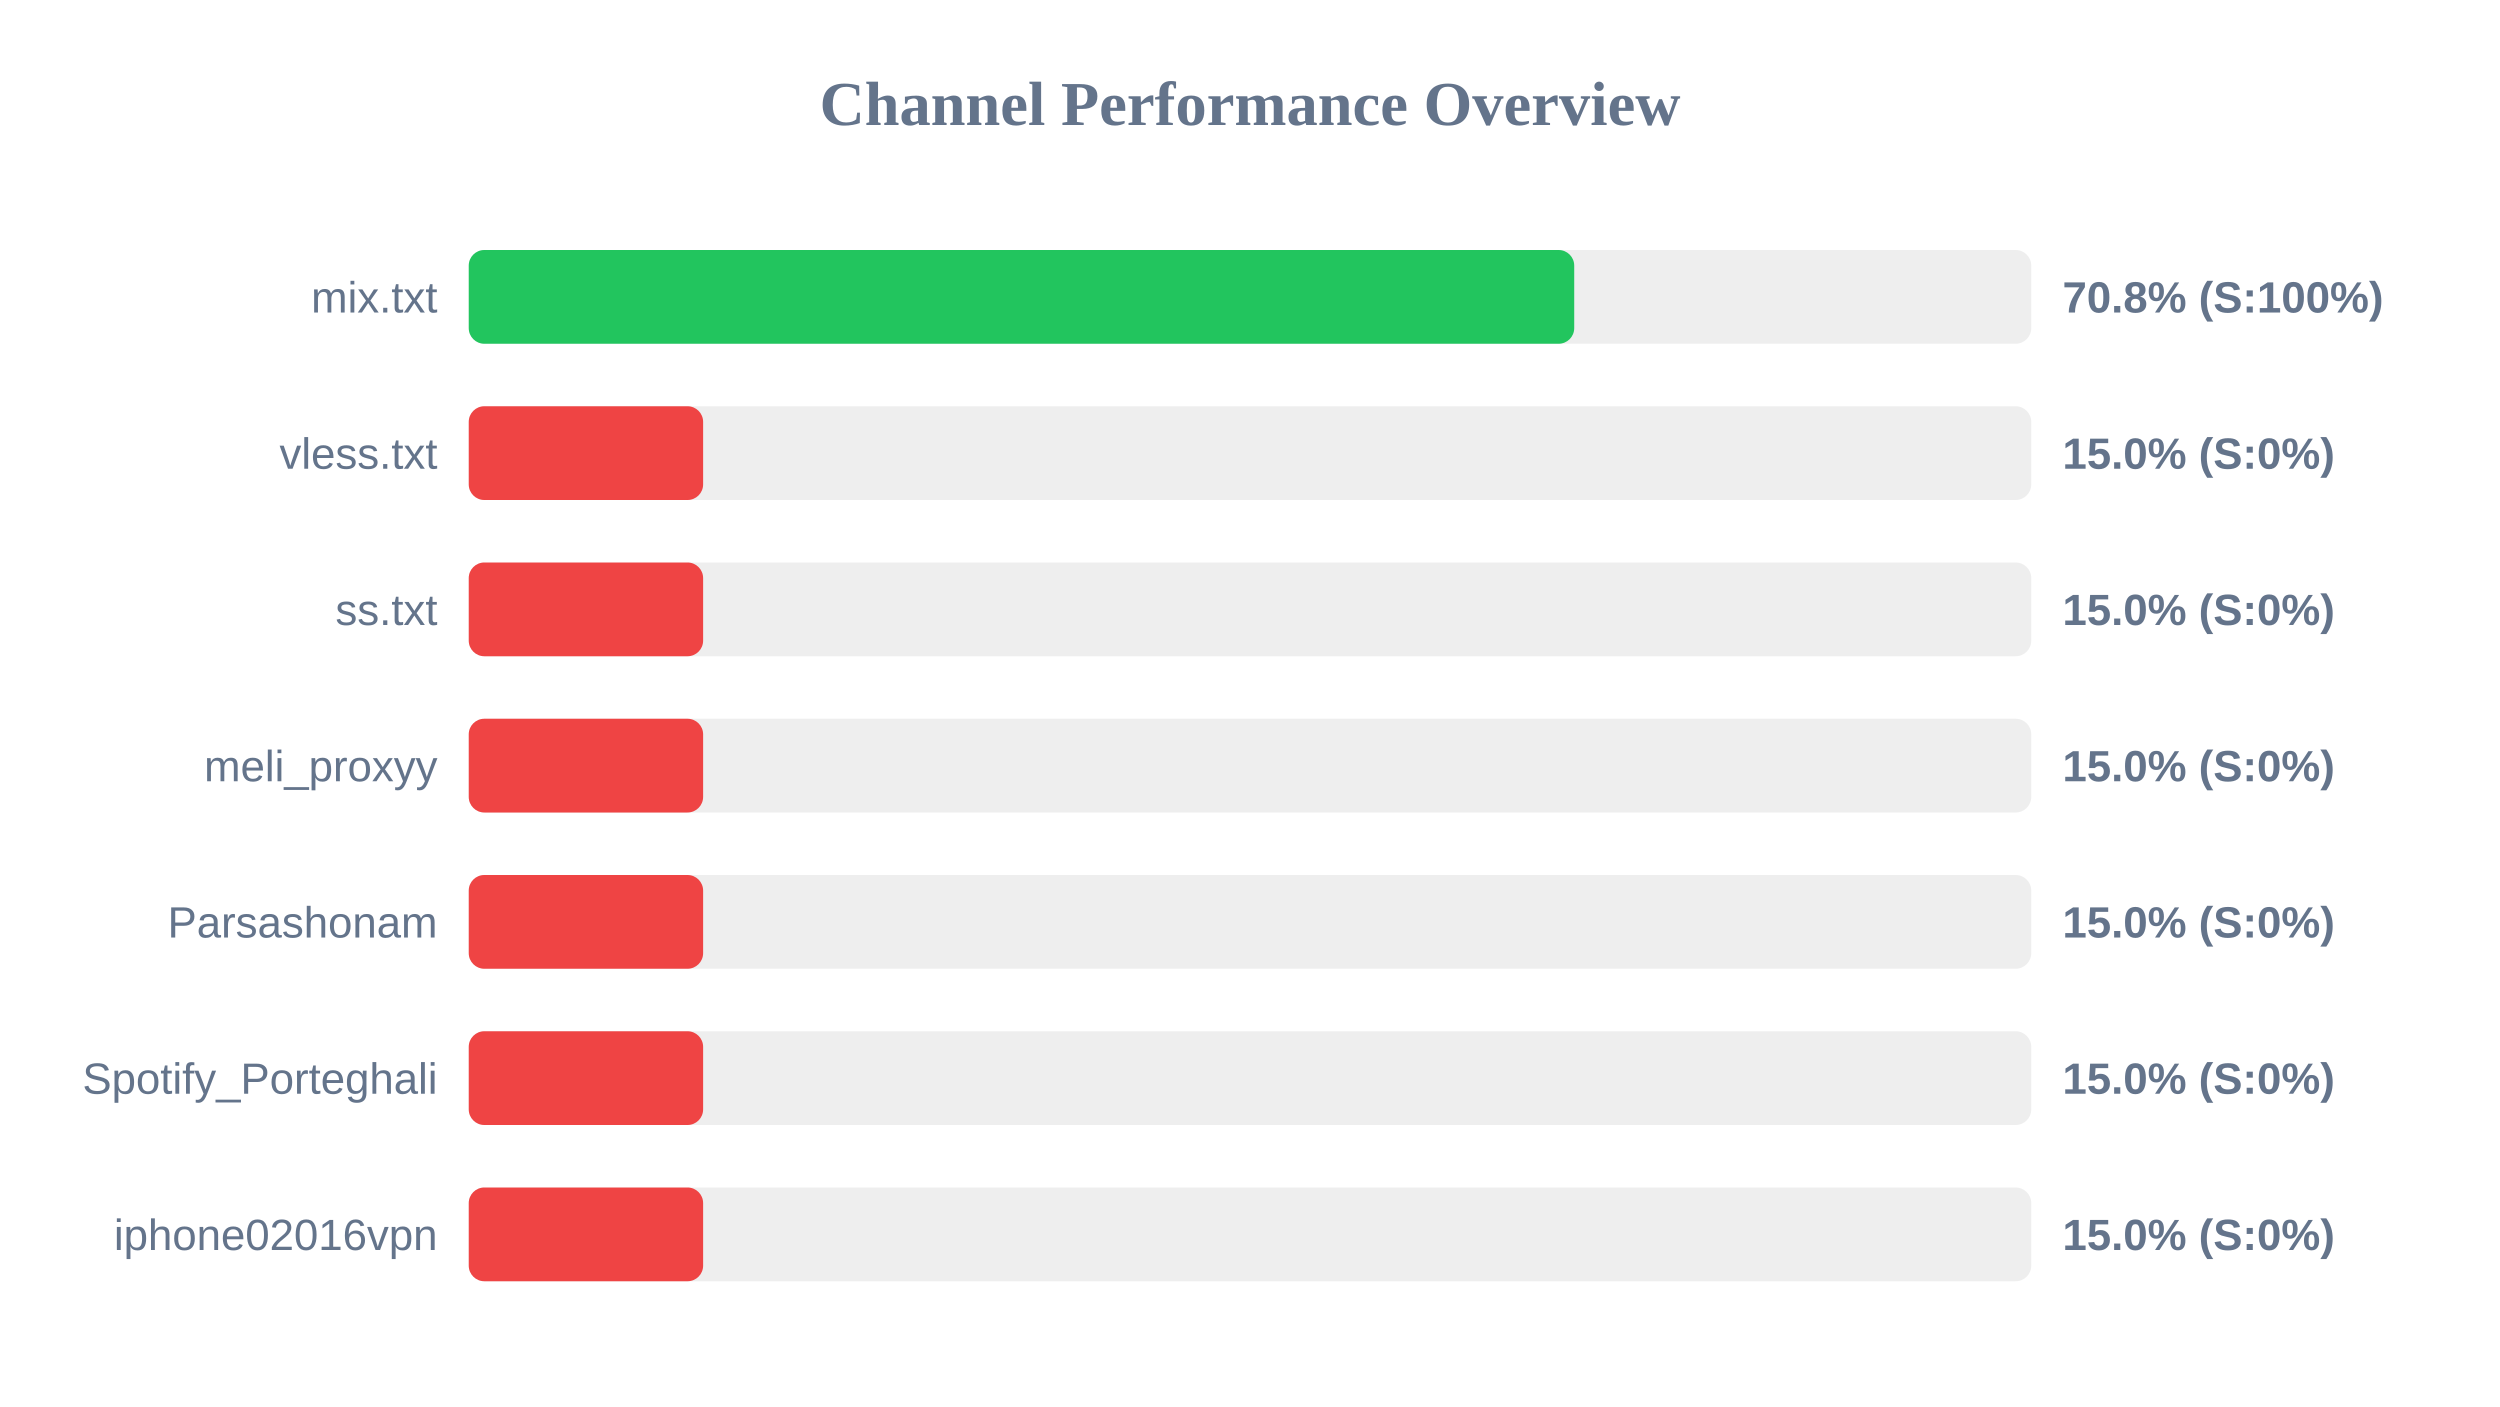
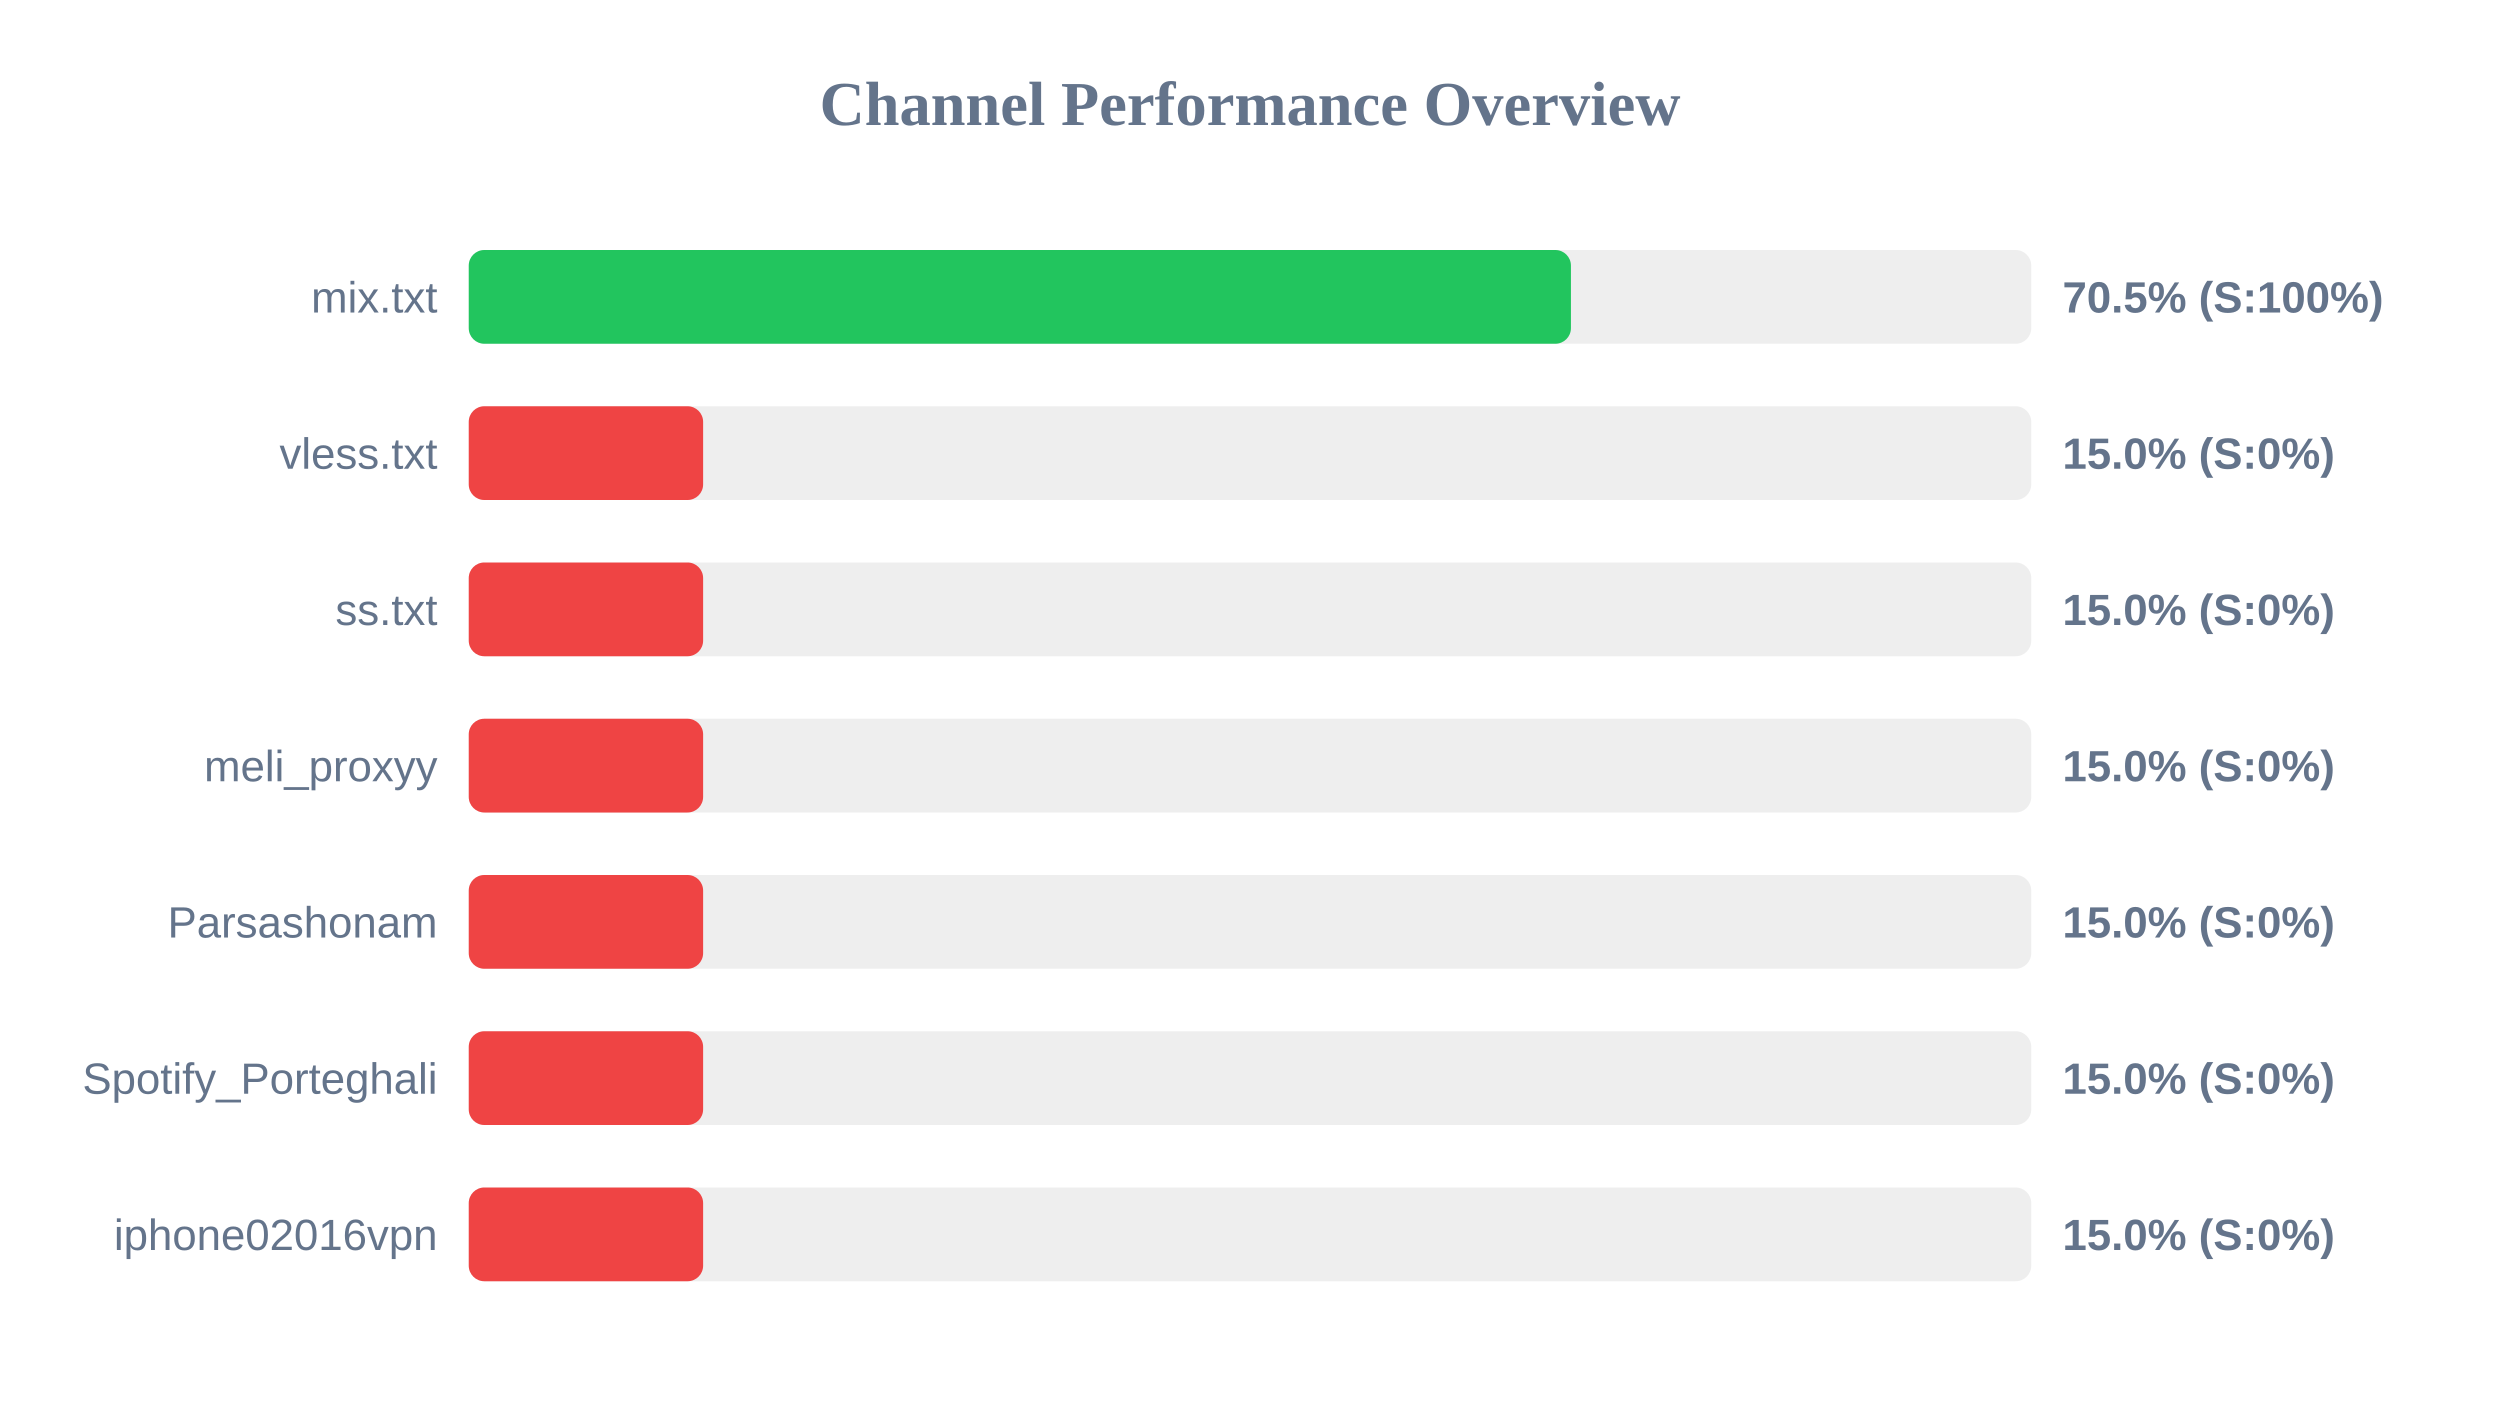
<svg xmlns="http://www.w3.org/2000/svg" width="800" height="450" version="1.1">
  <style>
        .row { font: 14px Arial; fill: #64748b; }
        .score { font: bold 14px Arial; fill: #64748b; }
    </style>
  <text x="400" y="40" text-anchor="middle" font-size="20px" font-weight="bold" fill="#64748b">Channel Performance Overview</text>
  <rect x="150" y="80" width="500" height="30" fill="#eee" rx="5" />
-   <rect x="150" y="80" width="353.75" height="30" fill="#22c55e" rx="5" />
+   <rect x="150" y="80" width="352.7" height="30" fill="#22c55e" rx="5" />
  <text x="140" y="100" text-anchor="end" class="row">mix.txt</text>
-   <text x="660" y="100" text-anchor="start" class="score">70.8% (S:100%)</text>
+   <text x="660" y="100" text-anchor="start" class="score">70.5% (S:100%)</text>
  <rect x="150" y="130" width="500" height="30" fill="#eee" rx="5" />
  <rect x="150" y="130" width="75.0" height="30" fill="#ef4444" rx="5" />
  <text x="140" y="150" text-anchor="end" class="row">vless.txt</text>
  <text x="660" y="150" text-anchor="start" class="score">15.0% (S:0%)</text>
  <rect x="150" y="180" width="500" height="30" fill="#eee" rx="5" />
  <rect x="150" y="180" width="75.0" height="30" fill="#ef4444" rx="5" />
  <text x="140" y="200" text-anchor="end" class="row">ss.txt</text>
  <text x="660" y="200" text-anchor="start" class="score">15.0% (S:0%)</text>
  <rect x="150" y="230" width="500" height="30" fill="#eee" rx="5" />
  <rect x="150" y="230" width="75.0" height="30" fill="#ef4444" rx="5" />
  <text x="140" y="250" text-anchor="end" class="row">meli_proxyy</text>
  <text x="660" y="250" text-anchor="start" class="score">15.0% (S:0%)</text>
  <rect x="150" y="280" width="500" height="30" fill="#eee" rx="5" />
  <rect x="150" y="280" width="75.0" height="30" fill="#ef4444" rx="5" />
  <text x="140" y="300" text-anchor="end" class="row">Parsashonam</text>
  <text x="660" y="300" text-anchor="start" class="score">15.0% (S:0%)</text>
  <rect x="150" y="330" width="500" height="30" fill="#eee" rx="5" />
  <rect x="150" y="330" width="75.0" height="30" fill="#ef4444" rx="5" />
  <text x="140" y="350" text-anchor="end" class="row">Spotify_Porteghali</text>
  <text x="660" y="350" text-anchor="start" class="score">15.0% (S:0%)</text>
  <rect x="150" y="380" width="500" height="30" fill="#eee" rx="5" />
  <rect x="150" y="380" width="75.0" height="30" fill="#ef4444" rx="5" />
  <text x="140" y="400" text-anchor="end" class="row">iphone02016vpn</text>
  <text x="660" y="400" text-anchor="start" class="score">15.0% (S:0%)</text>
</svg>
